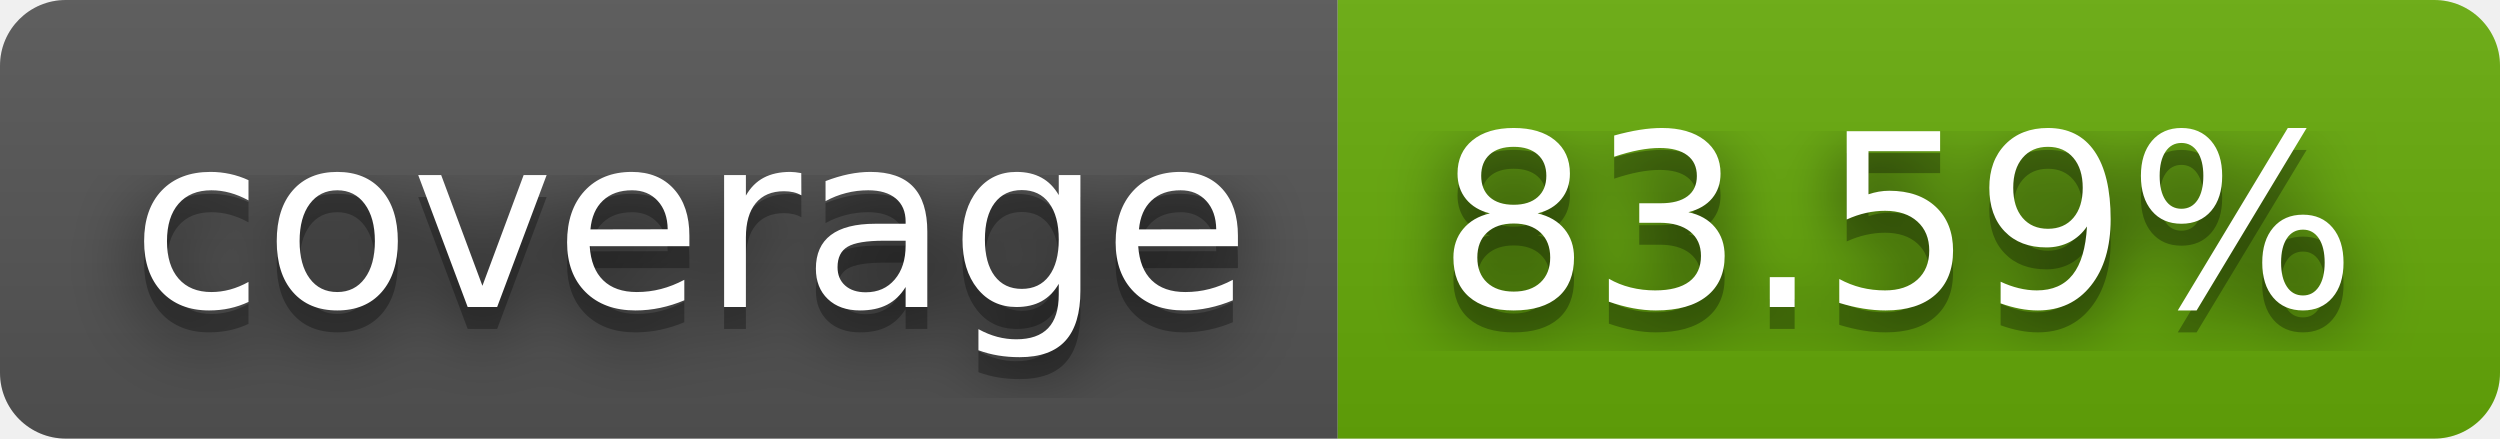
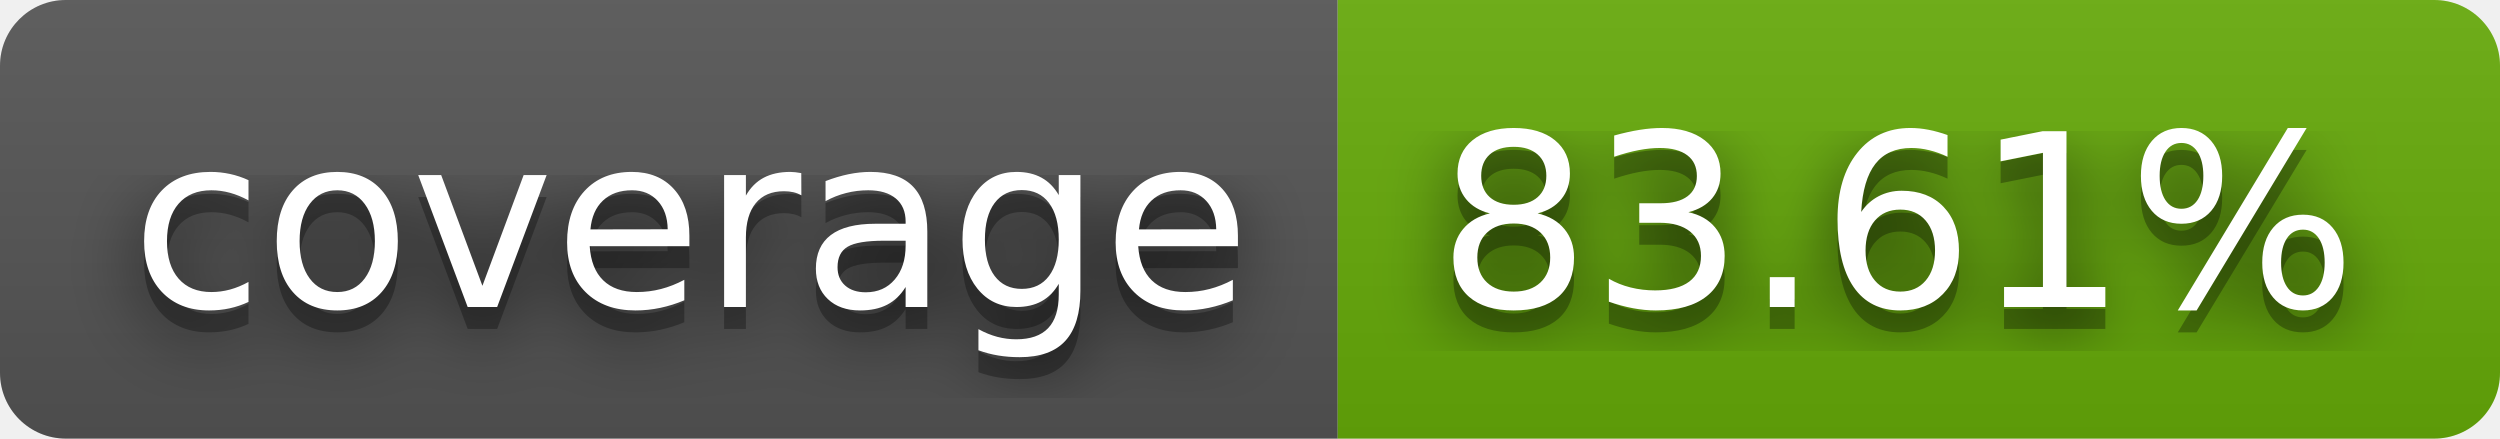
- <svg xmlns="http://www.w3.org/2000/svg" width="114" height="20" role="img" aria-label="coverage: 83.59%">
+ <svg xmlns="http://www.w3.org/2000/svg" width="114" height="20" role="img" aria-label="coverage: 83.61%">
  <filter id="blur">
    <feGaussianBlur stdDeviation="16" />
  </filter>
  <linearGradient id="s" x2="0" y2="100%">
    <stop offset="0" stop-color="#bbb" stop-opacity=".1" />
    <stop offset="1" stop-opacity=".1" />
  </linearGradient>
  <clipPath id="r">
    <rect width="114" height="20" rx="3" />
  </clipPath>
  <g clip-path="url(#r)">
    <rect width="61" height="20" fill="#555" />
    <rect x="61" width="53" height="20" fill="#67ac09" />
    <rect width="114" height="20" fill="url(#s)" />
  </g>
  <g fill="#fff" text-anchor="middle" font-family="Verdana,Geneva,DejaVu Sans,sans-serif" text-rendering="geometricPrecision" font-size="110">
    <g transform="scale(.1)">
      <g aria-hidden="true" fill="#010101">
        <text x="315" y="150" fill-opacity=".8" filter="url(#blur)" textLength="510">coverage</text>
        <text x="315" y="150" fill-opacity=".3" textLength="510">coverage</text>
      </g>
      <text x="315" y="140" textLength="510">coverage</text>
    </g>
    <g transform="scale(.1)">
      <g aria-hidden="true" fill="#010101">
-         <text x="865" y="150" fill-opacity=".8" filter="url(#blur)" textLength="430">83.59%</text>
-         <text x="865" y="150" fill-opacity=".3" textLength="430">83.59%</text>
+         <text x="865" y="150" fill-opacity=".8" filter="url(#blur)" textLength="430">83.61%</text>
+         <text x="865" y="150" fill-opacity=".3" textLength="430">83.61%</text>
      </g>
-       <text x="865" y="140" textLength="430">83.59%</text>
+       <text x="865" y="140" textLength="430">83.61%</text>
    </g>
  </g>
</svg>
